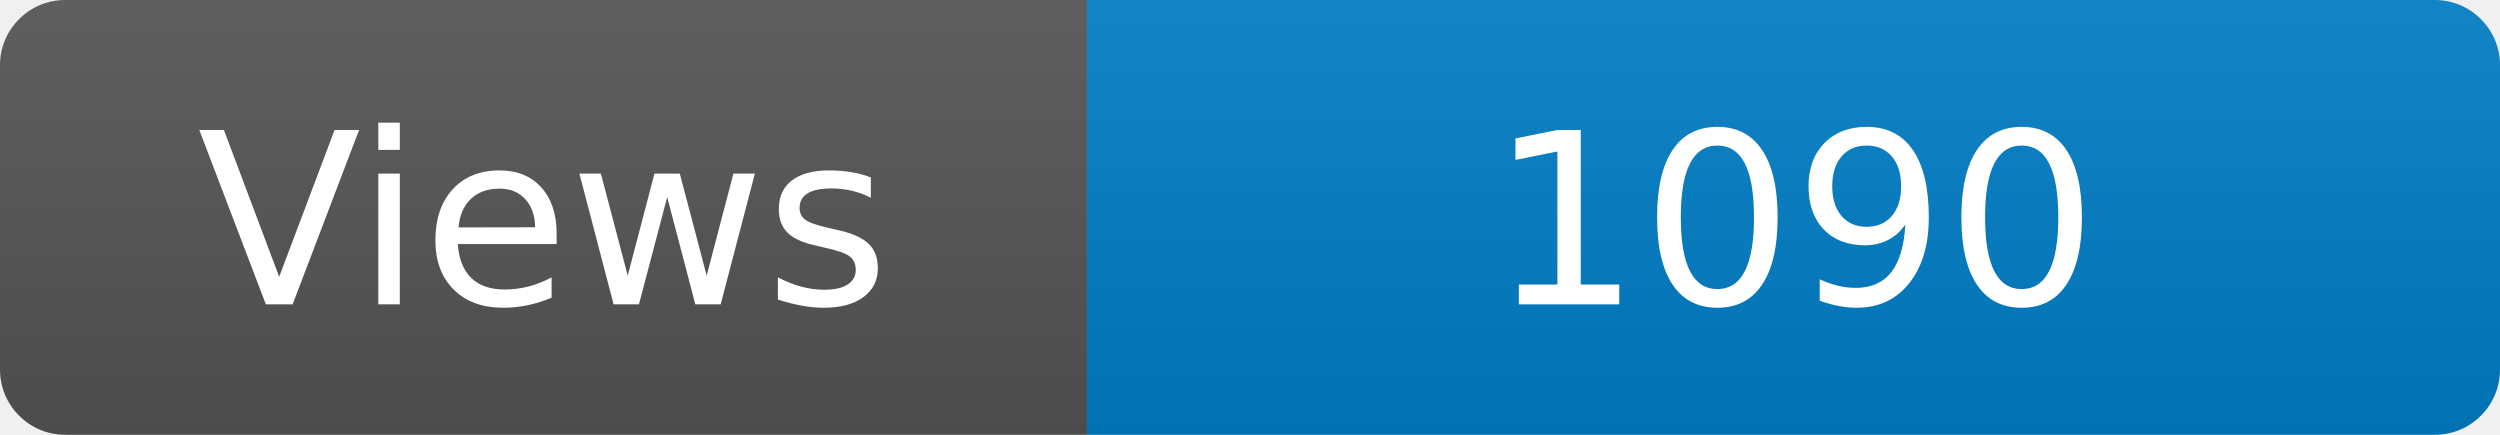
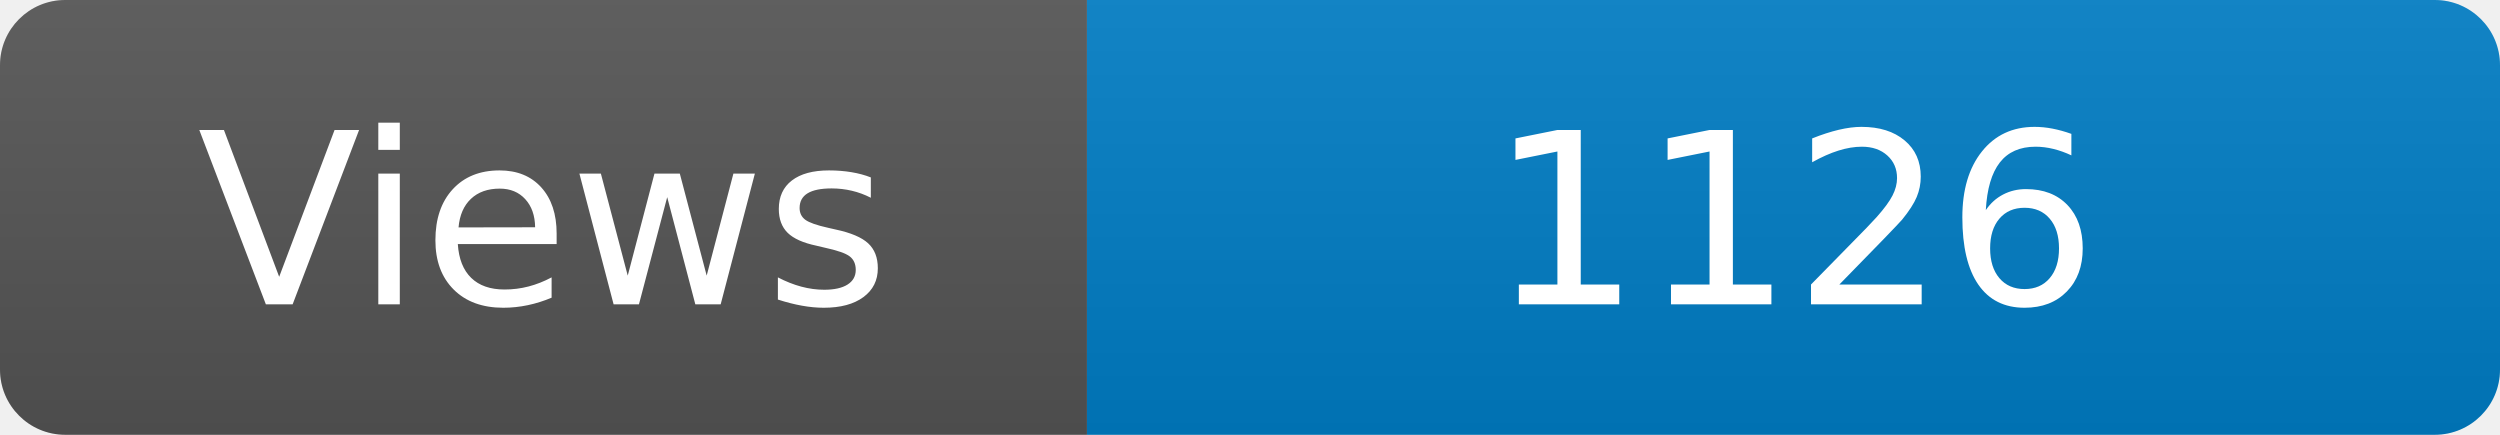
<svg xmlns="http://www.w3.org/2000/svg" width="115" height="20" role="img" aria-label="Maintained?: yes">
  <linearGradient id="s" x2="0" y2="100%">
    <stop offset="0" stop-color="#bbb" stop-opacity=".1" />
    <stop offset="1" stop-opacity=".1" />
  </linearGradient>
  <clipPath id="r">
    <rect width="115" height="20" rx="3" fill="#fff" />
  </clipPath>
  <g clip-path="url(#r)">
    <rect width="50" height="20" fill="#555" />
    <rect x="50" width="160" height="20" fill="#007ec6" />
    <rect width="115" height="20" fill="url(#s)" />
  </g>
  <g fill="#fff" text-anchor="middle" font-family="Verdana,Geneva,DejaVu Sans,sans-serif" font-size="110">
    <text x="250" y="140" transform="scale(.1)" fill="#fff">Views</text>
-     <text x="825" y="140" transform="scale(.1)" fill="#fff">1090</text>
+     <text x="825" y="140" transform="scale(.1)" fill="#fff">1126</text>
  </g>
</svg>
